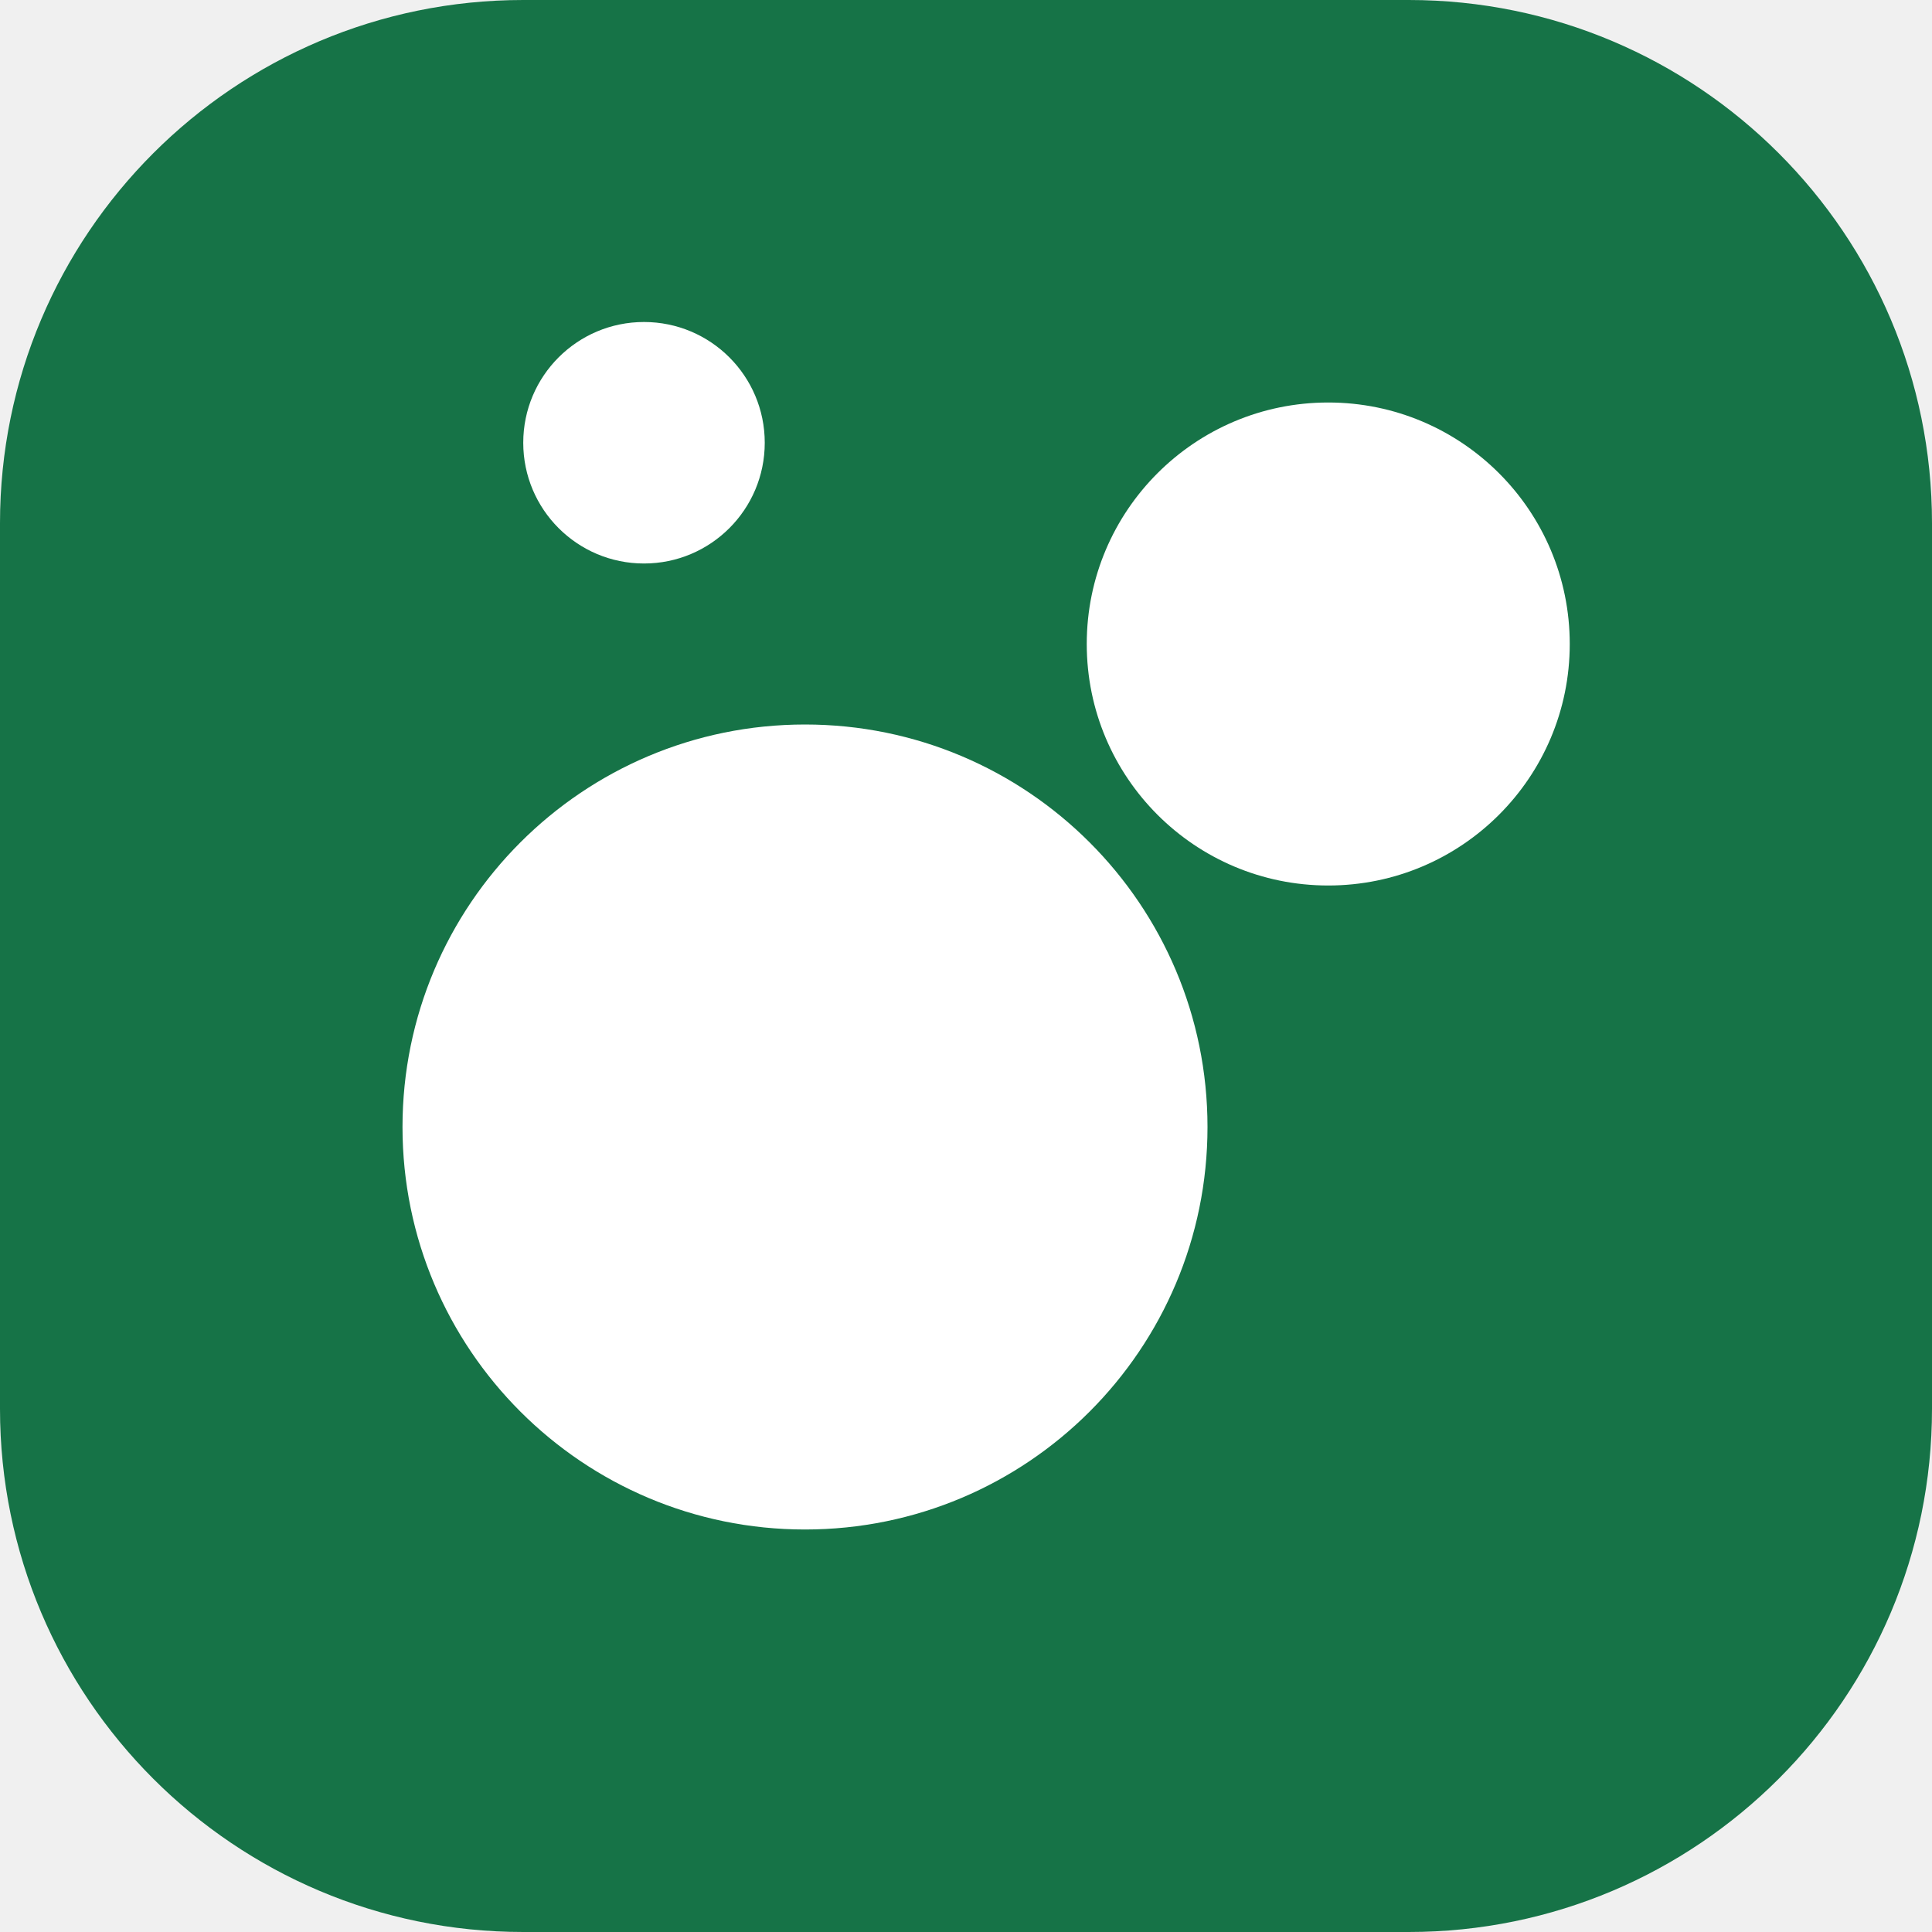
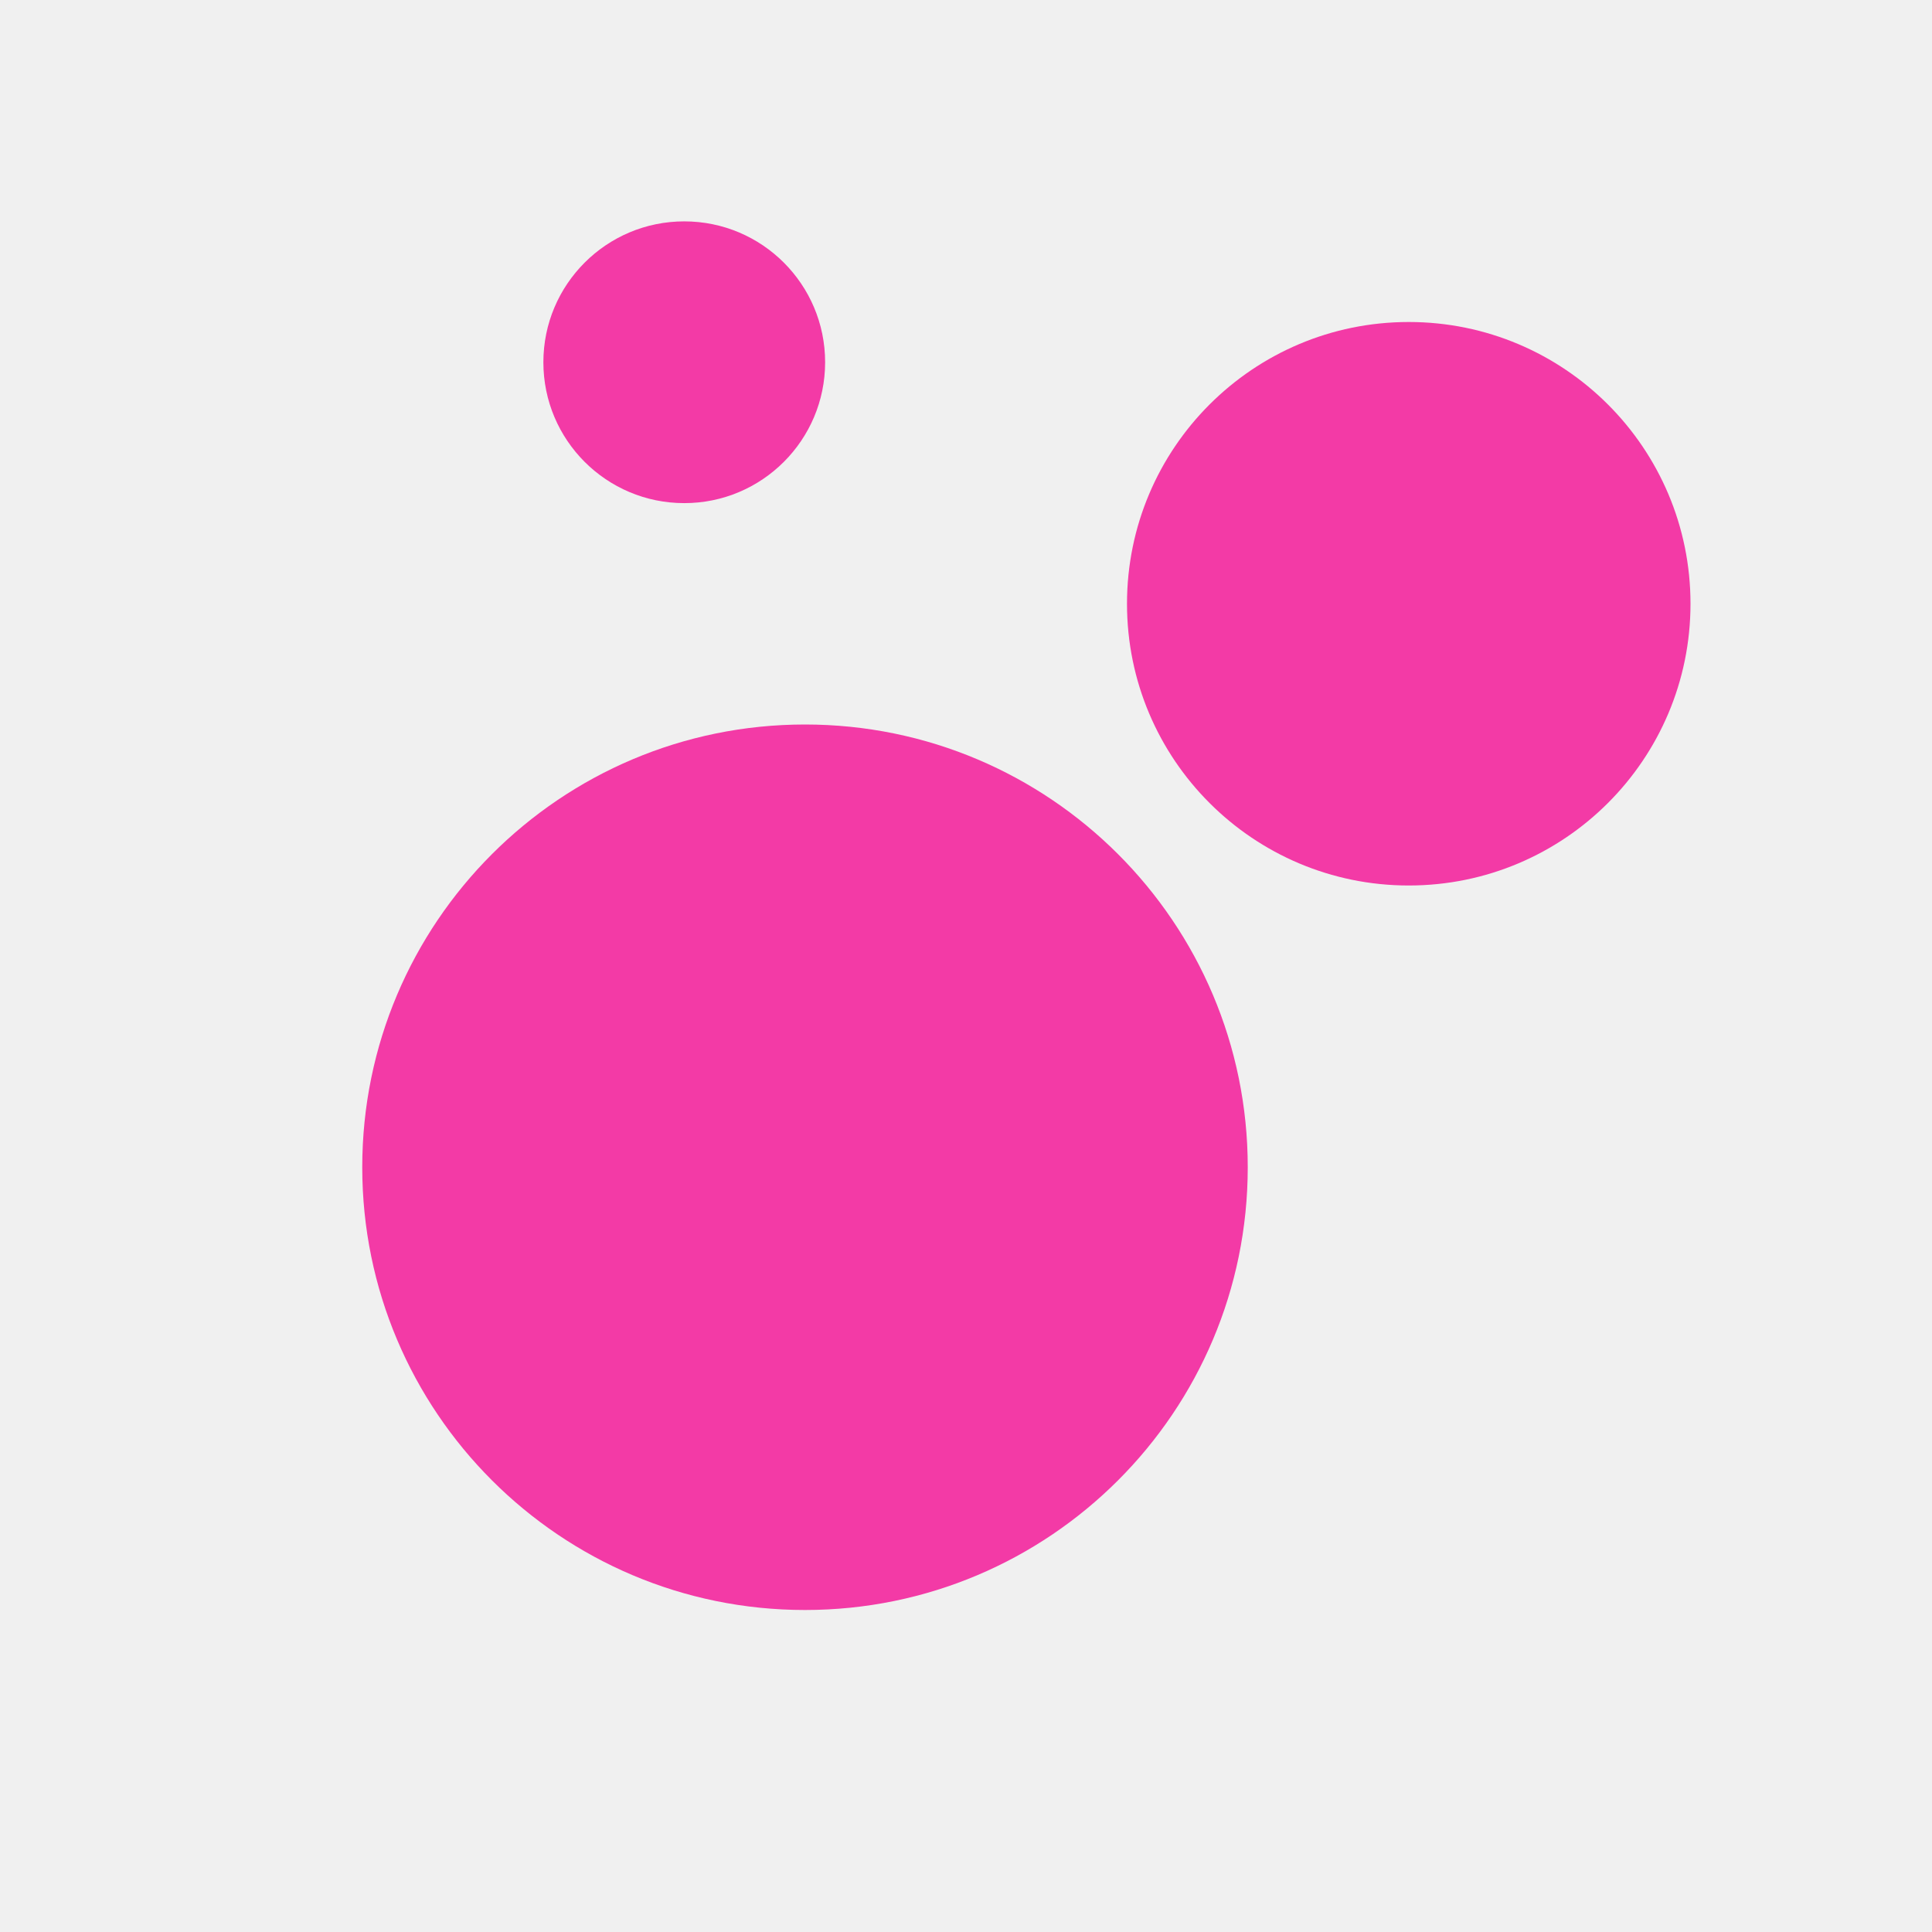
- <svg xmlns="http://www.w3.org/2000/svg" viewBox="0 0 48 48">
-   <rect width="48" height="48" rx="13" fill="#167347" />
-   <g fill="#fff">
-     <circle cx="20" cy="28" r="10" />
-     <circle cx="33" cy="16" r="6" />
-     <circle cx="16" cy="11" r="3" />
-   </g>
+ <svg xmlns="http://www.w3.org/2000/svg" viewBox="0 0 48 48" fill="#f33aa6">
+   <circle cx="20" cy="29" r="11" />
+   <circle cx="35" cy="15" r="7" />
+   <circle cx="17" cy="9" r="3.5" />
</svg>
